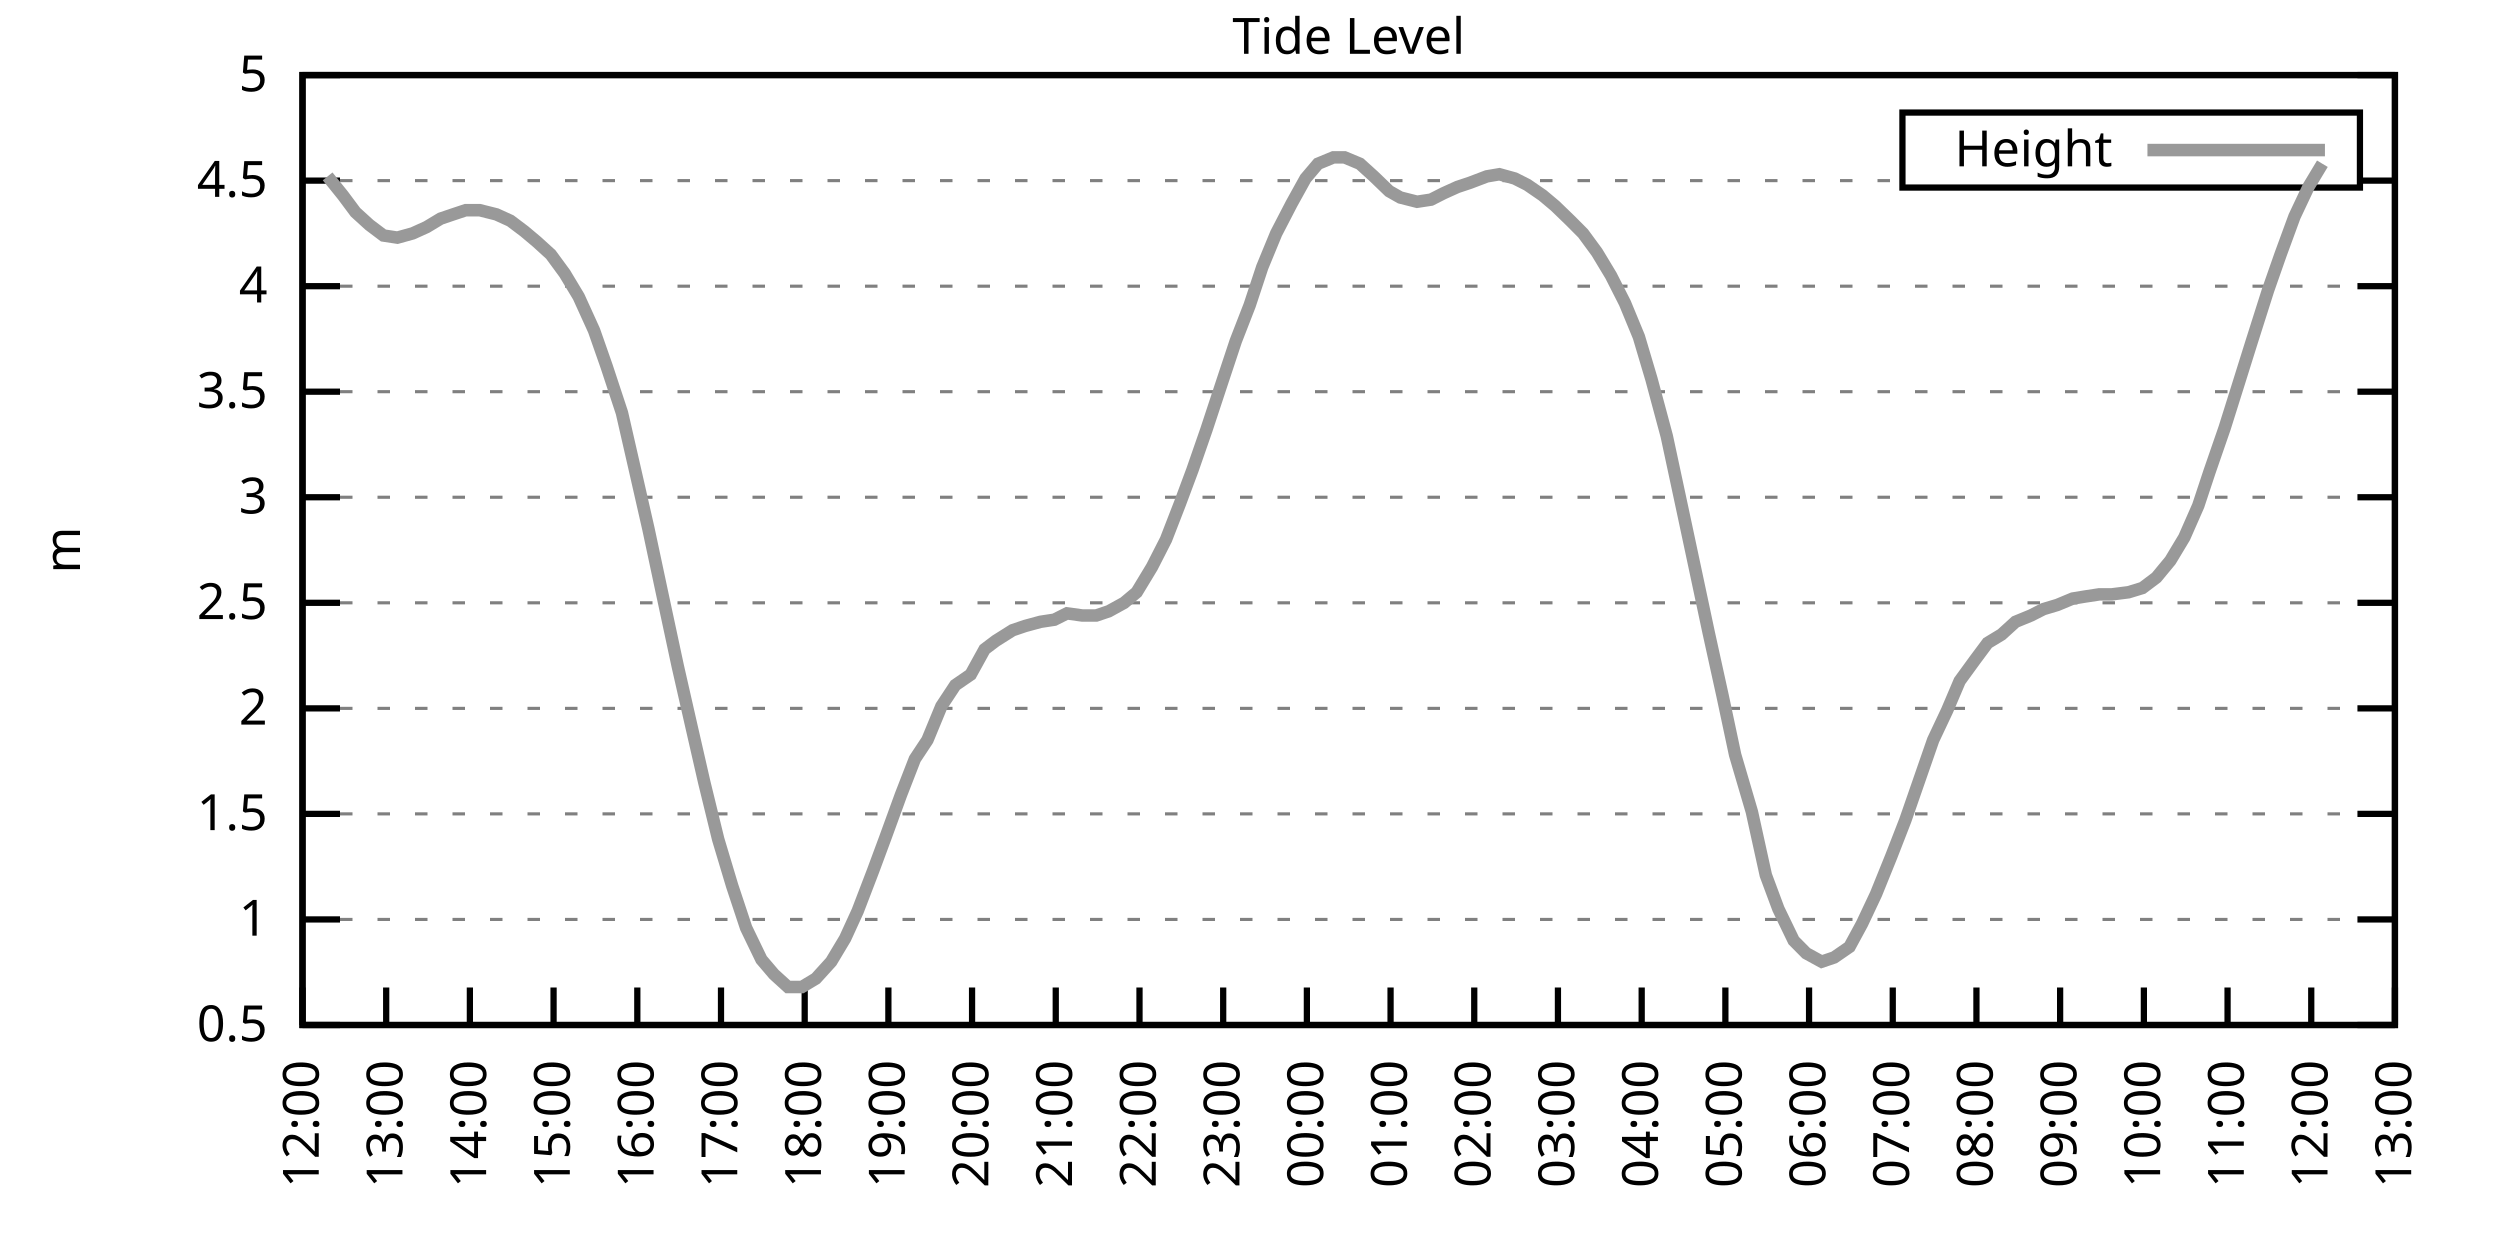
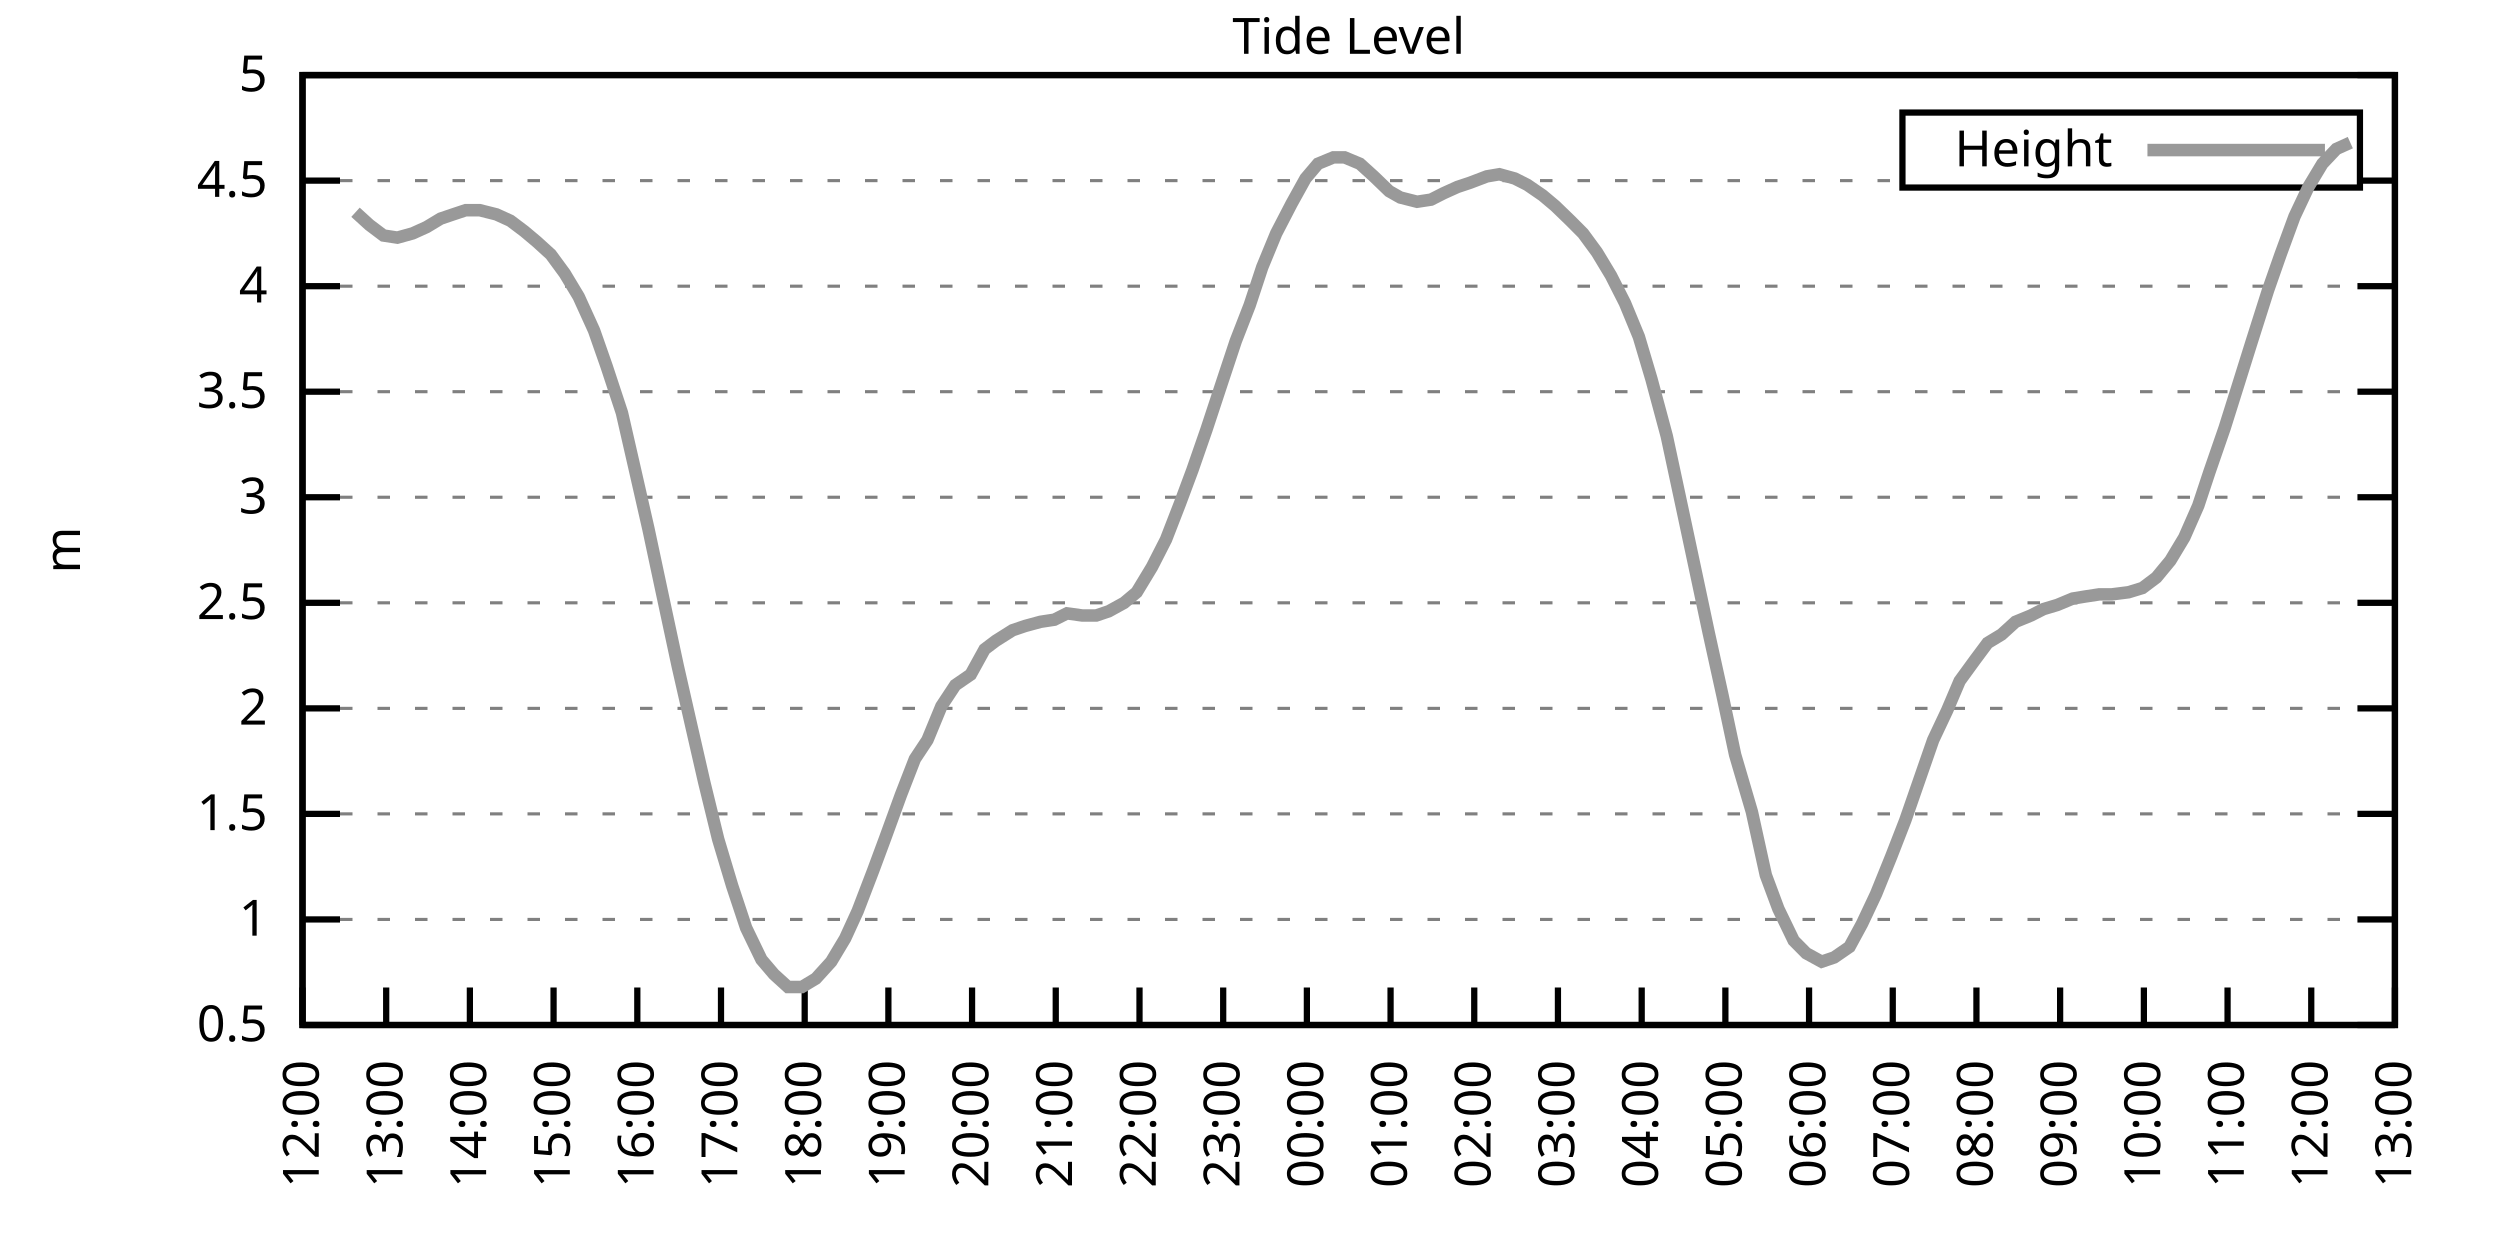
<svg xmlns="http://www.w3.org/2000/svg" xmlns:xlink="http://www.w3.org/1999/xlink" width="400" height="200" viewBox="0 0 400 200">
  <g id="gnuplot_canvas">
    <rect x="0" y="0" width="400" height="200" fill="none" />
    <defs>
      <circle id="gpDot" r="0.5" stroke-width="0.5" stroke="currentColor" />
      <path id="gpPt0" stroke-width="0.333" stroke="currentColor" d="M-1,0 h2 M0,-1 v2" />
      <path id="gpPt1" stroke-width="0.333" stroke="currentColor" d="M-1,-1 L1,1 M1,-1 L-1,1" />
      <path id="gpPt2" stroke-width="0.333" stroke="currentColor" d="M-1,0 L1,0 M0,-1 L0,1 M-1,-1 L1,1 M-1,1 L1,-1" />
      <rect id="gpPt3" stroke-width="0.333" stroke="currentColor" x="-1" y="-1" width="2" height="2" />
      <rect id="gpPt4" stroke-width="0.333" stroke="currentColor" fill="currentColor" x="-1" y="-1" width="2" height="2" />
      <circle id="gpPt5" stroke-width="0.333" stroke="currentColor" cx="0" cy="0" r="1" />
      <use xlink:href="#gpPt5" id="gpPt6" fill="currentColor" stroke="none" />
      <path id="gpPt7" stroke-width="0.333" stroke="currentColor" d="M0,-1.33 L-1.33,0.67 L1.33,0.67 z" />
      <use xlink:href="#gpPt7" id="gpPt8" fill="currentColor" stroke="none" />
      <use xlink:href="#gpPt7" id="gpPt9" stroke="currentColor" transform="rotate(180)" />
      <use xlink:href="#gpPt9" id="gpPt10" fill="currentColor" stroke="none" />
      <use xlink:href="#gpPt3" id="gpPt11" stroke="currentColor" transform="rotate(45)" />
      <use xlink:href="#gpPt11" id="gpPt12" fill="currentColor" stroke="none" />
      <path id="gpPt13" stroke-width="0.333" stroke="currentColor" d="M0,1.330 L1.265,0.411 L0.782,-1.067 L-0.782,-1.076 L-1.265,0.411 z" />
      <use xlink:href="#gpPt13" id="gpPt14" fill="currentColor" stroke="none" />
      <filter id="textbox" filterUnits="objectBoundingBox" x="0" y="0" height="1" width="1">
        <feFlood flood-color="white" flood-opacity="1" result="bgnd" />
        <feComposite in="SourceGraphic" in2="bgnd" operator="atop" />
      </filter>
      <filter id="greybox" filterUnits="objectBoundingBox" x="0" y="0" height="1" width="1">
        <feFlood flood-color="lightgrey" flood-opacity="1" result="grey" />
        <feComposite in="SourceGraphic" in2="grey" operator="atop" />
      </filter>
    </defs>
    <g fill="none" color="white" stroke="currentColor" stroke-width="1.00" stroke-linecap="butt" stroke-linejoin="miter">
</g>
    <g fill="none" color="black" stroke="currentColor" stroke-width="1.00" stroke-linecap="butt" stroke-linejoin="miter">
      <g stroke="none" shape-rendering="crispEdges">
        <polygon fill="rgb(255, 255, 255)" points="48.40,164.00 383.18,164.00 383.18,12.02 48.40,12.02 " />
      </g>
    </g>
    <g fill="none" color="black" stroke="currentColor" stroke-width="1.00" stroke-linecap="butt" stroke-linejoin="miter">
</g>
    <g fill="none" color="black" stroke="black" stroke-width="0.50" stroke-linecap="butt" stroke-linejoin="miter">
</g>
    <g fill="none" color="gray" stroke="currentColor" stroke-width="0.50" stroke-linecap="butt" stroke-linejoin="miter">
      <path stroke="gray" stroke-dasharray="2,4" class="gridline" d="M48.40,164.00 L383.19,164.00  " />
    </g>
    <g fill="none" color="gray" stroke="gray" stroke-width="1.00" stroke-linecap="butt" stroke-linejoin="miter">
</g>
    <g fill="none" color="black" stroke="currentColor" stroke-width="1.00" stroke-linecap="butt" stroke-linejoin="miter">
      <path stroke="black" d="M48.40,164.00 L54.40,164.00 M383.19,164.00 L377.19,164.00  " />
      <g transform="translate(42.80,166.60)" stroke="none" fill="black" font-family="Sans" font-size="8.00" text-anchor="end">
        <text>
          <tspan font-family="Sans"> 0.5</tspan>
        </text>
      </g>
    </g>
    <g fill="none" color="black" stroke="currentColor" stroke-width="1.00" stroke-linecap="butt" stroke-linejoin="miter">
</g>
    <g fill="none" color="black" stroke="black" stroke-width="0.50" stroke-linecap="butt" stroke-linejoin="miter">
</g>
    <g fill="none" color="gray" stroke="currentColor" stroke-width="0.50" stroke-linecap="butt" stroke-linejoin="miter">
      <path stroke="gray" stroke-dasharray="2,4" class="gridline" d="M48.40,147.11 L383.19,147.11  " />
    </g>
    <g fill="none" color="gray" stroke="gray" stroke-width="1.00" stroke-linecap="butt" stroke-linejoin="miter">
</g>
    <g fill="none" color="black" stroke="currentColor" stroke-width="1.00" stroke-linecap="butt" stroke-linejoin="miter">
      <path stroke="black" d="M48.40,147.11 L54.40,147.11 M383.19,147.11 L377.19,147.11  " />
      <g transform="translate(42.80,149.71)" stroke="none" fill="black" font-family="Sans" font-size="8.00" text-anchor="end">
        <text>
          <tspan font-family="Sans"> 1</tspan>
        </text>
      </g>
    </g>
    <g fill="none" color="black" stroke="currentColor" stroke-width="1.00" stroke-linecap="butt" stroke-linejoin="miter">
</g>
    <g fill="none" color="black" stroke="black" stroke-width="0.50" stroke-linecap="butt" stroke-linejoin="miter">
</g>
    <g fill="none" color="gray" stroke="currentColor" stroke-width="0.50" stroke-linecap="butt" stroke-linejoin="miter">
      <path stroke="gray" stroke-dasharray="2,4" class="gridline" d="M48.40,130.22 L383.19,130.22  " />
    </g>
    <g fill="none" color="gray" stroke="gray" stroke-width="1.00" stroke-linecap="butt" stroke-linejoin="miter">
</g>
    <g fill="none" color="black" stroke="currentColor" stroke-width="1.00" stroke-linecap="butt" stroke-linejoin="miter">
      <path stroke="black" d="M48.40,130.22 L54.40,130.22 M383.19,130.22 L377.19,130.22  " />
      <g transform="translate(42.80,132.82)" stroke="none" fill="black" font-family="Sans" font-size="8.00" text-anchor="end">
        <text>
          <tspan font-family="Sans"> 1.5</tspan>
        </text>
      </g>
    </g>
    <g fill="none" color="black" stroke="currentColor" stroke-width="1.00" stroke-linecap="butt" stroke-linejoin="miter">
</g>
    <g fill="none" color="black" stroke="black" stroke-width="0.50" stroke-linecap="butt" stroke-linejoin="miter">
</g>
    <g fill="none" color="gray" stroke="currentColor" stroke-width="0.50" stroke-linecap="butt" stroke-linejoin="miter">
      <path stroke="gray" stroke-dasharray="2,4" class="gridline" d="M48.40,113.34 L383.19,113.34  " />
    </g>
    <g fill="none" color="gray" stroke="gray" stroke-width="1.00" stroke-linecap="butt" stroke-linejoin="miter">
</g>
    <g fill="none" color="black" stroke="currentColor" stroke-width="1.00" stroke-linecap="butt" stroke-linejoin="miter">
      <path stroke="black" d="M48.40,113.34 L54.40,113.34 M383.19,113.34 L377.19,113.34  " />
      <g transform="translate(42.80,115.94)" stroke="none" fill="black" font-family="Sans" font-size="8.00" text-anchor="end">
        <text>
          <tspan font-family="Sans"> 2</tspan>
        </text>
      </g>
    </g>
    <g fill="none" color="black" stroke="currentColor" stroke-width="1.00" stroke-linecap="butt" stroke-linejoin="miter">
</g>
    <g fill="none" color="black" stroke="black" stroke-width="0.50" stroke-linecap="butt" stroke-linejoin="miter">
</g>
    <g fill="none" color="gray" stroke="currentColor" stroke-width="0.50" stroke-linecap="butt" stroke-linejoin="miter">
      <path stroke="gray" stroke-dasharray="2,4" class="gridline" d="M48.40,96.45 L383.19,96.45  " />
    </g>
    <g fill="none" color="gray" stroke="gray" stroke-width="1.00" stroke-linecap="butt" stroke-linejoin="miter">
</g>
    <g fill="none" color="black" stroke="currentColor" stroke-width="1.00" stroke-linecap="butt" stroke-linejoin="miter">
      <path stroke="black" d="M48.40,96.45 L54.40,96.45 M383.19,96.45 L377.19,96.45  " />
      <g transform="translate(42.80,99.05)" stroke="none" fill="black" font-family="Sans" font-size="8.00" text-anchor="end">
        <text>
          <tspan font-family="Sans"> 2.5</tspan>
        </text>
      </g>
    </g>
    <g fill="none" color="black" stroke="currentColor" stroke-width="1.00" stroke-linecap="butt" stroke-linejoin="miter">
</g>
    <g fill="none" color="black" stroke="black" stroke-width="0.50" stroke-linecap="butt" stroke-linejoin="miter">
</g>
    <g fill="none" color="gray" stroke="currentColor" stroke-width="0.50" stroke-linecap="butt" stroke-linejoin="miter">
      <path stroke="gray" stroke-dasharray="2,4" class="gridline" d="M48.40,79.56 L383.19,79.56  " />
    </g>
    <g fill="none" color="gray" stroke="gray" stroke-width="1.00" stroke-linecap="butt" stroke-linejoin="miter">
</g>
    <g fill="none" color="black" stroke="currentColor" stroke-width="1.00" stroke-linecap="butt" stroke-linejoin="miter">
      <path stroke="black" d="M48.40,79.56 L54.40,79.56 M383.19,79.56 L377.19,79.56  " />
      <g transform="translate(42.80,82.16)" stroke="none" fill="black" font-family="Sans" font-size="8.00" text-anchor="end">
        <text>
          <tspan font-family="Sans"> 3</tspan>
        </text>
      </g>
    </g>
    <g fill="none" color="black" stroke="currentColor" stroke-width="1.00" stroke-linecap="butt" stroke-linejoin="miter">
</g>
    <g fill="none" color="black" stroke="black" stroke-width="0.50" stroke-linecap="butt" stroke-linejoin="miter">
</g>
    <g fill="none" color="gray" stroke="currentColor" stroke-width="0.50" stroke-linecap="butt" stroke-linejoin="miter">
      <path stroke="gray" stroke-dasharray="2,4" class="gridline" d="M48.40,62.67 L383.19,62.67  " />
    </g>
    <g fill="none" color="gray" stroke="gray" stroke-width="1.00" stroke-linecap="butt" stroke-linejoin="miter">
</g>
    <g fill="none" color="black" stroke="currentColor" stroke-width="1.00" stroke-linecap="butt" stroke-linejoin="miter">
      <path stroke="black" d="M48.40,62.67 L54.40,62.67 M383.19,62.67 L377.19,62.67  " />
      <g transform="translate(42.80,65.27)" stroke="none" fill="black" font-family="Sans" font-size="8.00" text-anchor="end">
        <text>
          <tspan font-family="Sans"> 3.5</tspan>
        </text>
      </g>
    </g>
    <g fill="none" color="black" stroke="currentColor" stroke-width="1.00" stroke-linecap="butt" stroke-linejoin="miter">
</g>
    <g fill="none" color="black" stroke="black" stroke-width="0.50" stroke-linecap="butt" stroke-linejoin="miter">
</g>
    <g fill="none" color="gray" stroke="currentColor" stroke-width="0.50" stroke-linecap="butt" stroke-linejoin="miter">
      <path stroke="gray" stroke-dasharray="2,4" class="gridline" d="M48.40,45.79 L383.19,45.79  " />
    </g>
    <g fill="none" color="gray" stroke="gray" stroke-width="1.00" stroke-linecap="butt" stroke-linejoin="miter">
</g>
    <g fill="none" color="black" stroke="currentColor" stroke-width="1.00" stroke-linecap="butt" stroke-linejoin="miter">
      <path stroke="black" d="M48.40,45.79 L54.40,45.79 M383.19,45.79 L377.19,45.79  " />
      <g transform="translate(42.80,48.39)" stroke="none" fill="black" font-family="Sans" font-size="8.00" text-anchor="end">
        <text>
          <tspan font-family="Sans"> 4</tspan>
        </text>
      </g>
    </g>
    <g fill="none" color="black" stroke="currentColor" stroke-width="1.00" stroke-linecap="butt" stroke-linejoin="miter">
</g>
    <g fill="none" color="black" stroke="black" stroke-width="0.50" stroke-linecap="butt" stroke-linejoin="miter">
</g>
    <g fill="none" color="gray" stroke="currentColor" stroke-width="0.50" stroke-linecap="butt" stroke-linejoin="miter">
      <path stroke="gray" stroke-dasharray="2,4" class="gridline" d="M48.40,28.90 L304.39,28.90 M377.59,28.90 L383.19,28.90  " />
    </g>
    <g fill="none" color="gray" stroke="gray" stroke-width="1.00" stroke-linecap="butt" stroke-linejoin="miter">
</g>
    <g fill="none" color="black" stroke="currentColor" stroke-width="1.00" stroke-linecap="butt" stroke-linejoin="miter">
      <path stroke="black" d="M48.40,28.90 L54.40,28.90 M383.19,28.90 L377.19,28.90  " />
      <g transform="translate(42.80,31.50)" stroke="none" fill="black" font-family="Sans" font-size="8.00" text-anchor="end">
        <text>
          <tspan font-family="Sans"> 4.5</tspan>
        </text>
      </g>
    </g>
    <g fill="none" color="black" stroke="currentColor" stroke-width="1.00" stroke-linecap="butt" stroke-linejoin="miter">
</g>
    <g fill="none" color="black" stroke="black" stroke-width="0.50" stroke-linecap="butt" stroke-linejoin="miter">
</g>
    <g fill="none" color="gray" stroke="currentColor" stroke-width="0.50" stroke-linecap="butt" stroke-linejoin="miter">
      <path stroke="gray" stroke-dasharray="2,4" class="gridline" d="M48.40,12.01 L383.19,12.01  " />
    </g>
    <g fill="none" color="gray" stroke="gray" stroke-width="1.00" stroke-linecap="butt" stroke-linejoin="miter">
</g>
    <g fill="none" color="black" stroke="currentColor" stroke-width="1.00" stroke-linecap="butt" stroke-linejoin="miter">
      <path stroke="black" d="M48.40,12.01 L54.40,12.01 M383.19,12.01 L377.19,12.01  " />
      <g transform="translate(42.80,14.61)" stroke="none" fill="black" font-family="Sans" font-size="8.00" text-anchor="end">
        <text>
          <tspan font-family="Sans"> 5</tspan>
        </text>
      </g>
    </g>
    <g fill="none" color="black" stroke="currentColor" stroke-width="1.00" stroke-linecap="butt" stroke-linejoin="miter">
      <path stroke="black" d="M48.40,164.00 L48.40,158.00  " />
      <g transform="translate(51.00,169.60) rotate(270.00)" stroke="none" fill="black" font-family="Sans" font-size="8.00" text-anchor="end">
        <text>
          <tspan font-family="Sans">12:00</tspan>
        </text>
      </g>
    </g>
    <g fill="none" color="black" stroke="currentColor" stroke-width="1.00" stroke-linecap="butt" stroke-linejoin="miter">
      <path stroke="black" d="M61.79,164.00 L61.79,158.00  " />
      <g transform="translate(64.39,169.60) rotate(270.00)" stroke="none" fill="black" font-family="Sans" font-size="8.00" text-anchor="end">
        <text>
          <tspan font-family="Sans">13:00</tspan>
        </text>
      </g>
    </g>
    <g fill="none" color="black" stroke="currentColor" stroke-width="1.00" stroke-linecap="butt" stroke-linejoin="miter">
      <path stroke="black" d="M75.18,164.00 L75.18,158.00  " />
      <g transform="translate(77.78,169.60) rotate(270.00)" stroke="none" fill="black" font-family="Sans" font-size="8.00" text-anchor="end">
        <text>
          <tspan font-family="Sans">14:00</tspan>
        </text>
      </g>
    </g>
    <g fill="none" color="black" stroke="currentColor" stroke-width="1.00" stroke-linecap="butt" stroke-linejoin="miter">
      <path stroke="black" d="M88.57,164.00 L88.57,158.00  " />
      <g transform="translate(91.17,169.60) rotate(270.00)" stroke="none" fill="black" font-family="Sans" font-size="8.00" text-anchor="end">
        <text>
          <tspan font-family="Sans">15:00</tspan>
        </text>
      </g>
    </g>
    <g fill="none" color="black" stroke="currentColor" stroke-width="1.00" stroke-linecap="butt" stroke-linejoin="miter">
      <path stroke="black" d="M101.97,164.00 L101.97,158.00  " />
      <g transform="translate(104.57,169.60) rotate(270.00)" stroke="none" fill="black" font-family="Sans" font-size="8.00" text-anchor="end">
        <text>
          <tspan font-family="Sans">16:00</tspan>
        </text>
      </g>
    </g>
    <g fill="none" color="black" stroke="currentColor" stroke-width="1.00" stroke-linecap="butt" stroke-linejoin="miter">
      <path stroke="black" d="M115.36,164.00 L115.36,158.00  " />
      <g transform="translate(117.96,169.60) rotate(270.00)" stroke="none" fill="black" font-family="Sans" font-size="8.00" text-anchor="end">
        <text>
          <tspan font-family="Sans">17:00</tspan>
        </text>
      </g>
    </g>
    <g fill="none" color="black" stroke="currentColor" stroke-width="1.00" stroke-linecap="butt" stroke-linejoin="miter">
      <path stroke="black" d="M128.75,164.00 L128.75,158.00  " />
      <g transform="translate(131.35,169.60) rotate(270.00)" stroke="none" fill="black" font-family="Sans" font-size="8.00" text-anchor="end">
        <text>
          <tspan font-family="Sans">18:00</tspan>
        </text>
      </g>
    </g>
    <g fill="none" color="black" stroke="currentColor" stroke-width="1.00" stroke-linecap="butt" stroke-linejoin="miter">
      <path stroke="black" d="M142.14,164.00 L142.14,158.00  " />
      <g transform="translate(144.74,169.60) rotate(270.00)" stroke="none" fill="black" font-family="Sans" font-size="8.00" text-anchor="end">
        <text>
          <tspan font-family="Sans">19:00</tspan>
        </text>
      </g>
    </g>
    <g fill="none" color="black" stroke="currentColor" stroke-width="1.00" stroke-linecap="butt" stroke-linejoin="miter">
      <path stroke="black" d="M155.53,164.00 L155.53,158.00  " />
      <g transform="translate(158.13,169.60) rotate(270.00)" stroke="none" fill="black" font-family="Sans" font-size="8.00" text-anchor="end">
        <text>
          <tspan font-family="Sans">20:00</tspan>
        </text>
      </g>
    </g>
    <g fill="none" color="black" stroke="currentColor" stroke-width="1.00" stroke-linecap="butt" stroke-linejoin="miter">
      <path stroke="black" d="M168.92,164.00 L168.92,158.00  " />
      <g transform="translate(171.52,169.60) rotate(270.00)" stroke="none" fill="black" font-family="Sans" font-size="8.00" text-anchor="end">
        <text>
          <tspan font-family="Sans">21:00</tspan>
        </text>
      </g>
    </g>
    <g fill="none" color="black" stroke="currentColor" stroke-width="1.00" stroke-linecap="butt" stroke-linejoin="miter">
      <path stroke="black" d="M182.32,164.00 L182.32,158.00  " />
      <g transform="translate(184.92,169.60) rotate(270.00)" stroke="none" fill="black" font-family="Sans" font-size="8.00" text-anchor="end">
        <text>
          <tspan font-family="Sans">22:00</tspan>
        </text>
      </g>
    </g>
    <g fill="none" color="black" stroke="currentColor" stroke-width="1.00" stroke-linecap="butt" stroke-linejoin="miter">
      <path stroke="black" d="M195.71,164.00 L195.71,158.00  " />
      <g transform="translate(198.31,169.60) rotate(270.00)" stroke="none" fill="black" font-family="Sans" font-size="8.00" text-anchor="end">
        <text>
          <tspan font-family="Sans">23:00</tspan>
        </text>
      </g>
    </g>
    <g fill="none" color="black" stroke="currentColor" stroke-width="1.00" stroke-linecap="butt" stroke-linejoin="miter">
      <path stroke="black" d="M209.10,164.00 L209.10,158.00  " />
      <g transform="translate(211.70,169.60) rotate(270.00)" stroke="none" fill="black" font-family="Sans" font-size="8.00" text-anchor="end">
        <text>
          <tspan font-family="Sans">00:00</tspan>
        </text>
      </g>
    </g>
    <g fill="none" color="black" stroke="currentColor" stroke-width="1.00" stroke-linecap="butt" stroke-linejoin="miter">
      <path stroke="black" d="M222.49,164.00 L222.49,158.00  " />
      <g transform="translate(225.09,169.60) rotate(270.00)" stroke="none" fill="black" font-family="Sans" font-size="8.00" text-anchor="end">
        <text>
          <tspan font-family="Sans">01:00</tspan>
        </text>
      </g>
    </g>
    <g fill="none" color="black" stroke="currentColor" stroke-width="1.00" stroke-linecap="butt" stroke-linejoin="miter">
      <path stroke="black" d="M235.88,164.00 L235.88,158.00  " />
      <g transform="translate(238.48,169.60) rotate(270.00)" stroke="none" fill="black" font-family="Sans" font-size="8.00" text-anchor="end">
        <text>
          <tspan font-family="Sans">02:00</tspan>
        </text>
      </g>
    </g>
    <g fill="none" color="black" stroke="currentColor" stroke-width="1.00" stroke-linecap="butt" stroke-linejoin="miter">
      <path stroke="black" d="M249.27,164.00 L249.27,158.00  " />
      <g transform="translate(251.87,169.60) rotate(270.00)" stroke="none" fill="black" font-family="Sans" font-size="8.00" text-anchor="end">
        <text>
          <tspan font-family="Sans">03:00</tspan>
        </text>
      </g>
    </g>
    <g fill="none" color="black" stroke="currentColor" stroke-width="1.00" stroke-linecap="butt" stroke-linejoin="miter">
      <path stroke="black" d="M262.67,164.00 L262.67,158.00  " />
      <g transform="translate(265.27,169.60) rotate(270.00)" stroke="none" fill="black" font-family="Sans" font-size="8.00" text-anchor="end">
        <text>
          <tspan font-family="Sans">04:00</tspan>
        </text>
      </g>
    </g>
    <g fill="none" color="black" stroke="currentColor" stroke-width="1.00" stroke-linecap="butt" stroke-linejoin="miter">
      <path stroke="black" d="M276.06,164.00 L276.06,158.00  " />
      <g transform="translate(278.66,169.60) rotate(270.00)" stroke="none" fill="black" font-family="Sans" font-size="8.00" text-anchor="end">
        <text>
          <tspan font-family="Sans">05:00</tspan>
        </text>
      </g>
    </g>
    <g fill="none" color="black" stroke="currentColor" stroke-width="1.00" stroke-linecap="butt" stroke-linejoin="miter">
      <path stroke="black" d="M289.45,164.00 L289.45,158.00  " />
      <g transform="translate(292.05,169.60) rotate(270.00)" stroke="none" fill="black" font-family="Sans" font-size="8.00" text-anchor="end">
        <text>
          <tspan font-family="Sans">06:00</tspan>
        </text>
      </g>
    </g>
    <g fill="none" color="black" stroke="currentColor" stroke-width="1.00" stroke-linecap="butt" stroke-linejoin="miter">
      <path stroke="black" d="M302.84,164.00 L302.84,158.00  " />
      <g transform="translate(305.44,169.60) rotate(270.00)" stroke="none" fill="black" font-family="Sans" font-size="8.00" text-anchor="end">
        <text>
          <tspan font-family="Sans">07:00</tspan>
        </text>
      </g>
    </g>
    <g fill="none" color="black" stroke="currentColor" stroke-width="1.00" stroke-linecap="butt" stroke-linejoin="miter">
      <path stroke="black" d="M316.23,164.00 L316.23,158.00  " />
      <g transform="translate(318.83,169.60) rotate(270.00)" stroke="none" fill="black" font-family="Sans" font-size="8.00" text-anchor="end">
        <text>
          <tspan font-family="Sans">08:00</tspan>
        </text>
      </g>
    </g>
    <g fill="none" color="black" stroke="currentColor" stroke-width="1.00" stroke-linecap="butt" stroke-linejoin="miter">
      <path stroke="black" d="M329.62,164.00 L329.62,158.00  " />
      <g transform="translate(332.22,169.60) rotate(270.00)" stroke="none" fill="black" font-family="Sans" font-size="8.00" text-anchor="end">
        <text>
          <tspan font-family="Sans">09:00</tspan>
        </text>
      </g>
    </g>
    <g fill="none" color="black" stroke="currentColor" stroke-width="1.00" stroke-linecap="butt" stroke-linejoin="miter">
      <path stroke="black" d="M343.02,164.00 L343.02,158.00  " />
      <g transform="translate(345.62,169.60) rotate(270.00)" stroke="none" fill="black" font-family="Sans" font-size="8.00" text-anchor="end">
        <text>
          <tspan font-family="Sans">10:00</tspan>
        </text>
      </g>
    </g>
    <g fill="none" color="black" stroke="currentColor" stroke-width="1.00" stroke-linecap="butt" stroke-linejoin="miter">
      <path stroke="black" d="M356.41,164.00 L356.41,158.00  " />
      <g transform="translate(359.01,169.60) rotate(270.00)" stroke="none" fill="black" font-family="Sans" font-size="8.00" text-anchor="end">
        <text>
          <tspan font-family="Sans">11:00</tspan>
        </text>
      </g>
    </g>
    <g fill="none" color="black" stroke="currentColor" stroke-width="1.00" stroke-linecap="butt" stroke-linejoin="miter">
      <path stroke="black" d="M369.80,164.00 L369.80,158.00  " />
      <g transform="translate(372.40,169.60) rotate(270.00)" stroke="none" fill="black" font-family="Sans" font-size="8.00" text-anchor="end">
        <text>
          <tspan font-family="Sans">12:00</tspan>
        </text>
      </g>
    </g>
    <g fill="none" color="black" stroke="currentColor" stroke-width="1.00" stroke-linecap="butt" stroke-linejoin="miter">
      <path stroke="black" d="M383.19,164.00 L383.19,158.00  " />
      <g transform="translate(385.79,169.60) rotate(270.00)" stroke="none" fill="black" font-family="Sans" font-size="8.00" text-anchor="end">
        <text>
          <tspan font-family="Sans">13:00</tspan>
        </text>
      </g>
    </g>
    <g fill="none" color="black" stroke="currentColor" stroke-width="1.00" stroke-linecap="butt" stroke-linejoin="miter">
</g>
    <g fill="none" color="black" stroke="currentColor" stroke-width="1.00" stroke-linecap="butt" stroke-linejoin="miter">
      <path stroke="black" d="M48.40,12.01 L48.40,164.00 L383.19,164.00 L383.19,12.01 L48.40,12.01 Z  " />
    </g>
    <g fill="none" color="black" stroke="currentColor" stroke-width="1.00" stroke-linecap="butt" stroke-linejoin="miter">
</g>
    <g fill="none" color="black" stroke="currentColor" stroke-width="1.00" stroke-linecap="butt" stroke-linejoin="miter">
      <path stroke="black" d="M304.39,30.01 L304.39,18.01 L377.59,18.01 L377.59,30.01 L304.39,30.01 Z  " />
    </g>
    <g id="Tide_level_plot_1">
      <g fill="none" color="white" stroke="black" stroke-width="2.00" stroke-linecap="butt" stroke-linejoin="miter">
</g>
      <g fill="none" color="black" stroke="currentColor" stroke-width="2.00" stroke-linecap="butt" stroke-linejoin="miter">
        <g transform="translate(337.99,26.61)" stroke="none" fill="black" font-family="Sans" font-size="8.00" text-anchor="end">
          <text>
            <tspan font-family="Sans">Height</tspan>
          </text>
        </g>
      </g>
      <g fill="none" color="black" stroke="currentColor" stroke-width="2.00" stroke-linecap="butt" stroke-linejoin="miter">
-         <path stroke="rgb(153, 153, 153)" d="M343.59,24.01 L371.99,24.01 M52.42,28.22 L54.87,31.26 L56.88,33.96 L59.11,35.99 L61.35,37.68 L63.58,38.02   L66.03,37.34 L68.26,36.33 L70.50,34.98 L72.50,34.30 L74.51,33.63 L76.75,33.63 L79.42,34.30 L81.66,35.32   L83.89,37.00 L85.90,38.69 L88.13,40.72 L90.36,43.76 L92.59,47.47 L95.05,52.88 L97.06,58.62 L99.51,66.05   L101.52,74.83 L103.75,84.63 L105.98,95.10 L108.44,106.58 L110.67,116.38 L112.68,125.16 L114.91,134.28 L117.14,141.71   L119.38,148.46 L121.83,153.53 L123.84,155.89 L126.07,157.92 L128.30,157.92 L130.54,156.57 L132.99,153.87 L135.22,150.15   L137.23,145.76 L139.69,139.34 L141.69,133.94 L144.15,127.18 L146.38,121.44 L148.39,118.40 L150.62,113.00 L152.85,109.62   L155.31,107.93 L157.54,103.88 L159.33,102.53 L162.01,100.84 L164.01,100.16 L166.47,99.49 L168.70,99.15 L170.71,98.14   L173.17,98.48 L175.40,98.48 L177.41,97.80 L179.86,96.45 L181.87,94.76 L184.32,90.71 L186.56,86.32 L188.79,80.57   L190.80,75.17 L193.03,68.75 L195.48,61.32 L197.72,54.57 L199.95,48.83 L201.96,42.75 L204.19,37.34 L206.64,32.61   L208.88,28.56 L210.88,26.20 L213.34,25.18 L215.13,25.18 L217.58,26.20 L219.81,28.22 L222.27,30.59 L224.05,31.60   L226.73,32.28 L228.96,31.94 L230.97,30.92 L233.20,29.91 L235.21,29.24 L237.89,28.22 L239.90,27.88 L242.36,28.56   L244.36,29.57 L246.82,31.26 L248.83,32.95 L251.28,35.32 L253.29,37.34 L255.52,40.38 L257.76,44.10 L259.99,48.49   L262.22,53.89 L264.23,60.65 L266.68,69.77 L269.14,81.25 L271.37,91.72 L273.38,101.18 L275.61,111.31 L277.62,120.77   L280.30,129.89 L282.53,140.02 L284.54,145.42 L286.99,150.49 L289.00,152.52 L291.46,153.87 L293.47,153.19 L295.92,151.50   L297.93,147.79 L300.16,143.06 L302.62,136.98 L304.85,131.24 L307.08,124.82 L309.31,118.40 L311.54,113.67 L313.55,108.95   L316.01,105.57 L318.02,102.87 L320.25,101.52 L322.48,99.49 L324.94,98.48 L326.95,97.46 L329.18,96.79 L331.63,95.77   L333.64,95.44 L335.87,95.10 L337.88,95.10 L340.56,94.76 L342.79,94.08 L345.02,92.40 L347.26,89.69 L349.49,85.98   L351.72,80.91 L353.51,75.51 L355.96,68.42 L358.19,61.32 L360.20,54.90 L362.88,46.46 L364.89,40.72 L367.12,34.64   L369.35,29.91 L371.58,26.20  " />
+         <path stroke="rgb(153, 153, 153)" d="M343.59,24.01 L371.99,24.01 M56.88,33.96 L59.11,35.99 L61.35,37.68 L63.58,38.02 L66.03,37.34 L68.26,36.33   L70.50,34.98 L72.50,34.30 L74.51,33.63 L76.75,33.63 L79.42,34.30 L81.66,35.32 L83.89,37.00 L85.90,38.69   L88.13,40.72 L90.36,43.76 L92.59,47.47 L95.05,52.88 L97.06,58.62 L99.51,66.05 L101.52,74.83 L103.75,84.63   L105.98,95.10 L108.44,106.58 L110.67,116.38 L112.68,125.16 L114.91,134.28 L117.14,141.71 L119.38,148.46 L121.83,153.53   L123.84,155.89 L126.07,157.92 L128.30,157.92 L130.54,156.57 L132.99,153.87 L135.22,150.15 L137.23,145.76 L139.69,139.34   L141.69,133.94 L144.15,127.18 L146.38,121.44 L148.39,118.40 L150.62,113.00 L152.85,109.62 L155.31,107.93 L157.54,103.88   L159.33,102.53 L162.01,100.84 L164.01,100.16 L166.47,99.49 L168.70,99.15 L170.71,98.14 L173.17,98.48 L175.40,98.48   L177.41,97.80 L179.86,96.45 L181.87,94.76 L184.32,90.71 L186.56,86.32 L188.79,80.57 L190.80,75.17 L193.03,68.75   L195.48,61.32 L197.72,54.57 L199.95,48.83 L201.96,42.75 L204.19,37.34 L206.64,32.61 L208.88,28.56 L210.88,26.20   L213.34,25.18 L215.13,25.18 L217.58,26.20 L219.81,28.22 L222.27,30.59 L224.05,31.60 L226.73,32.28 L228.96,31.94   L230.97,30.92 L233.20,29.91 L235.21,29.24 L237.89,28.22 L239.90,27.88 L242.36,28.56 L244.36,29.57 L246.82,31.26   L248.83,32.95 L251.28,35.32 L253.29,37.34 L255.52,40.38 L257.76,44.10 L259.99,48.49 L262.22,53.89 L264.23,60.65   L266.68,69.77 L269.14,81.25 L271.37,91.72 L273.38,101.18 L275.61,111.31 L277.62,120.77 L280.30,129.89 L282.53,140.02   L284.54,145.42 L286.99,150.49 L289.00,152.52 L291.46,153.87 L293.47,153.19 L295.92,151.50 L297.93,147.79 L300.16,143.06   L302.62,136.98 L304.85,131.24 L307.08,124.82 L309.31,118.40 L311.54,113.67 L313.55,108.95 L316.01,105.57 L318.02,102.87   L320.25,101.52 L322.48,99.49 L324.94,98.48 L326.95,97.46 L329.18,96.79 L331.63,95.77 L333.64,95.44 L335.87,95.10   L337.88,95.10 L340.56,94.76 L342.79,94.08 L345.02,92.40 L347.26,89.69 L349.49,85.98 L351.72,80.91 L353.51,75.51   L355.96,68.42 L358.19,61.32 L360.20,54.90 L362.88,46.46 L364.89,40.72 L367.12,34.64 L369.35,29.91 L371.58,26.20   L373.82,23.83 L376.05,22.82  " />
      </g>
    </g>
    <g fill="none" color="black" stroke="currentColor" stroke-width="2.00" stroke-linecap="butt" stroke-linejoin="miter">
</g>
    <g fill="none" color="black" stroke="black" stroke-width="1.00" stroke-linecap="butt" stroke-linejoin="miter">
</g>
    <g fill="none" color="black" stroke="currentColor" stroke-width="1.00" stroke-linecap="butt" stroke-linejoin="miter">
      <path stroke="black" d="M48.40,12.01 L48.40,164.00 L383.19,164.00 L383.19,12.01 L48.40,12.01 Z  " />
      <g transform="translate(12.80,88.01) rotate(270.00)" stroke="none" fill="black" font-family="Sans" font-size="8.00" text-anchor="middle">
        <text>
          <tspan font-family="Sans">m</tspan>
        </text>
      </g>
    </g>
    <g fill="none" color="black" stroke="currentColor" stroke-width="1.00" stroke-linecap="butt" stroke-linejoin="miter">
</g>
    <g fill="none" color="black" stroke="currentColor" stroke-width="1.00" stroke-linecap="butt" stroke-linejoin="miter">
      <g transform="translate(215.79,8.61)" stroke="none" fill="black" font-family="Sans" font-size="8.00" text-anchor="middle">
        <text>
          <tspan font-family="Sans">Tide Level</tspan>
        </text>
      </g>
    </g>
    <g fill="none" color="black" stroke="currentColor" stroke-width="1.00" stroke-linecap="butt" stroke-linejoin="miter">
</g>
  </g>
</svg>
